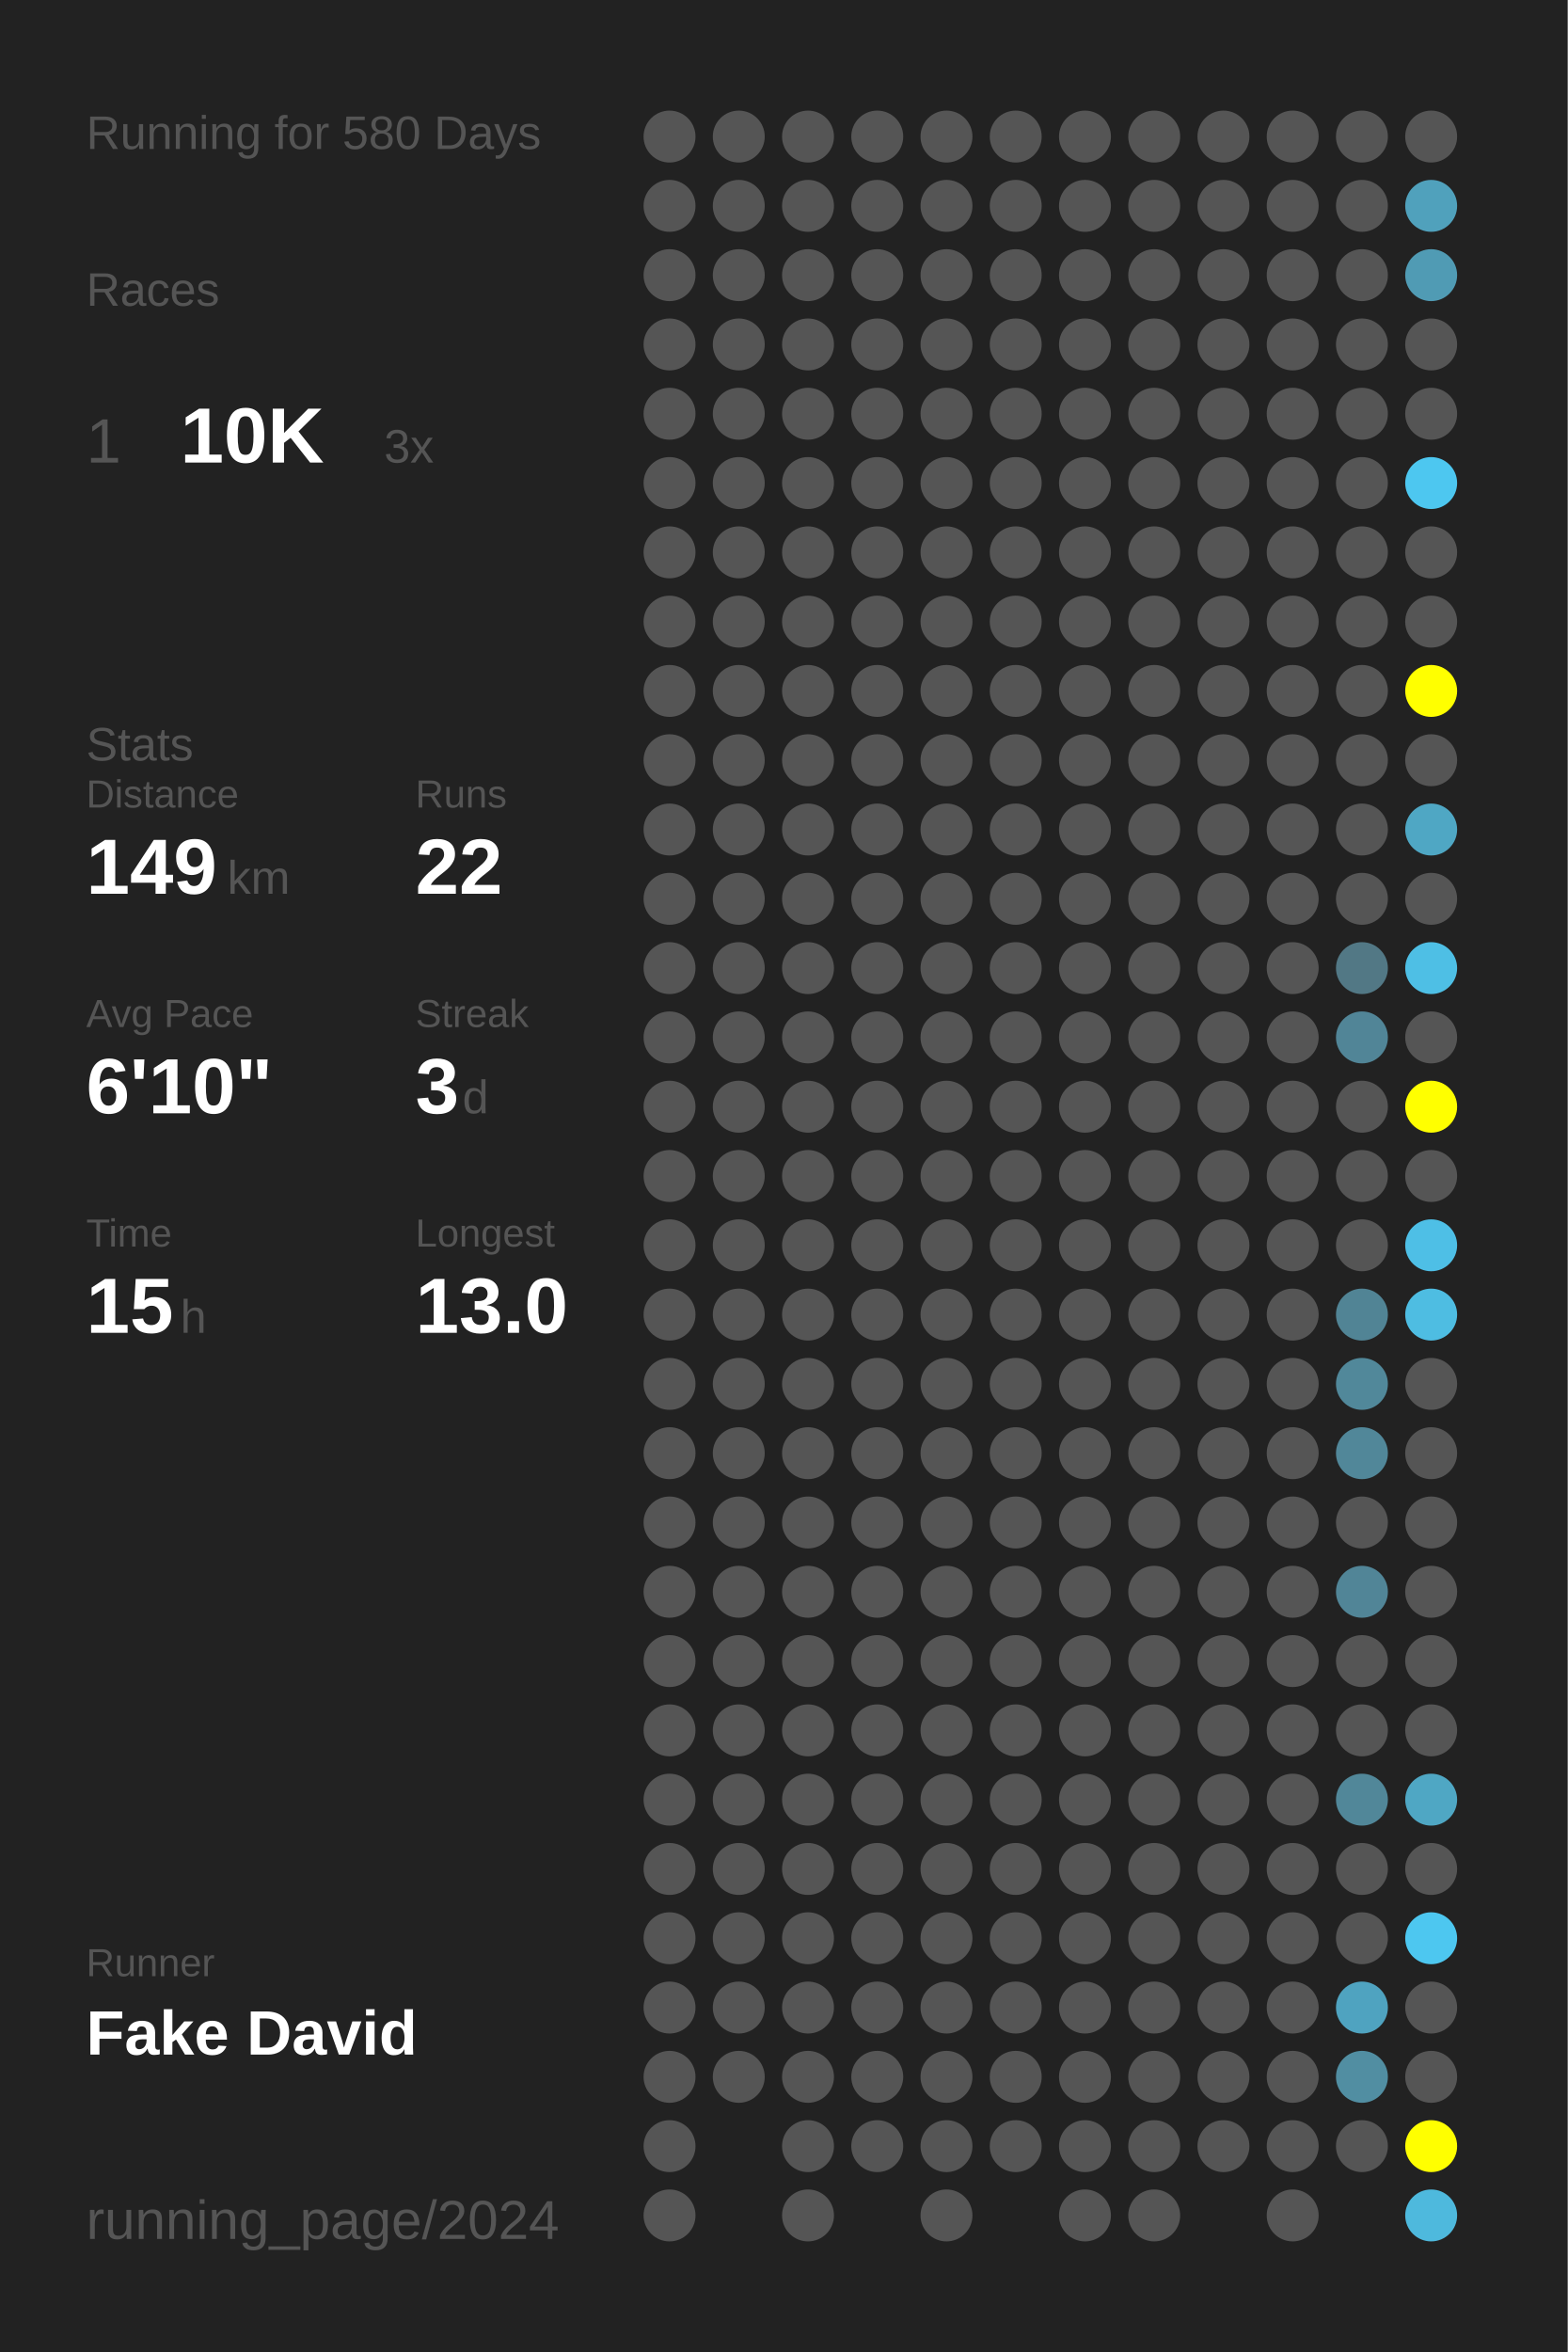
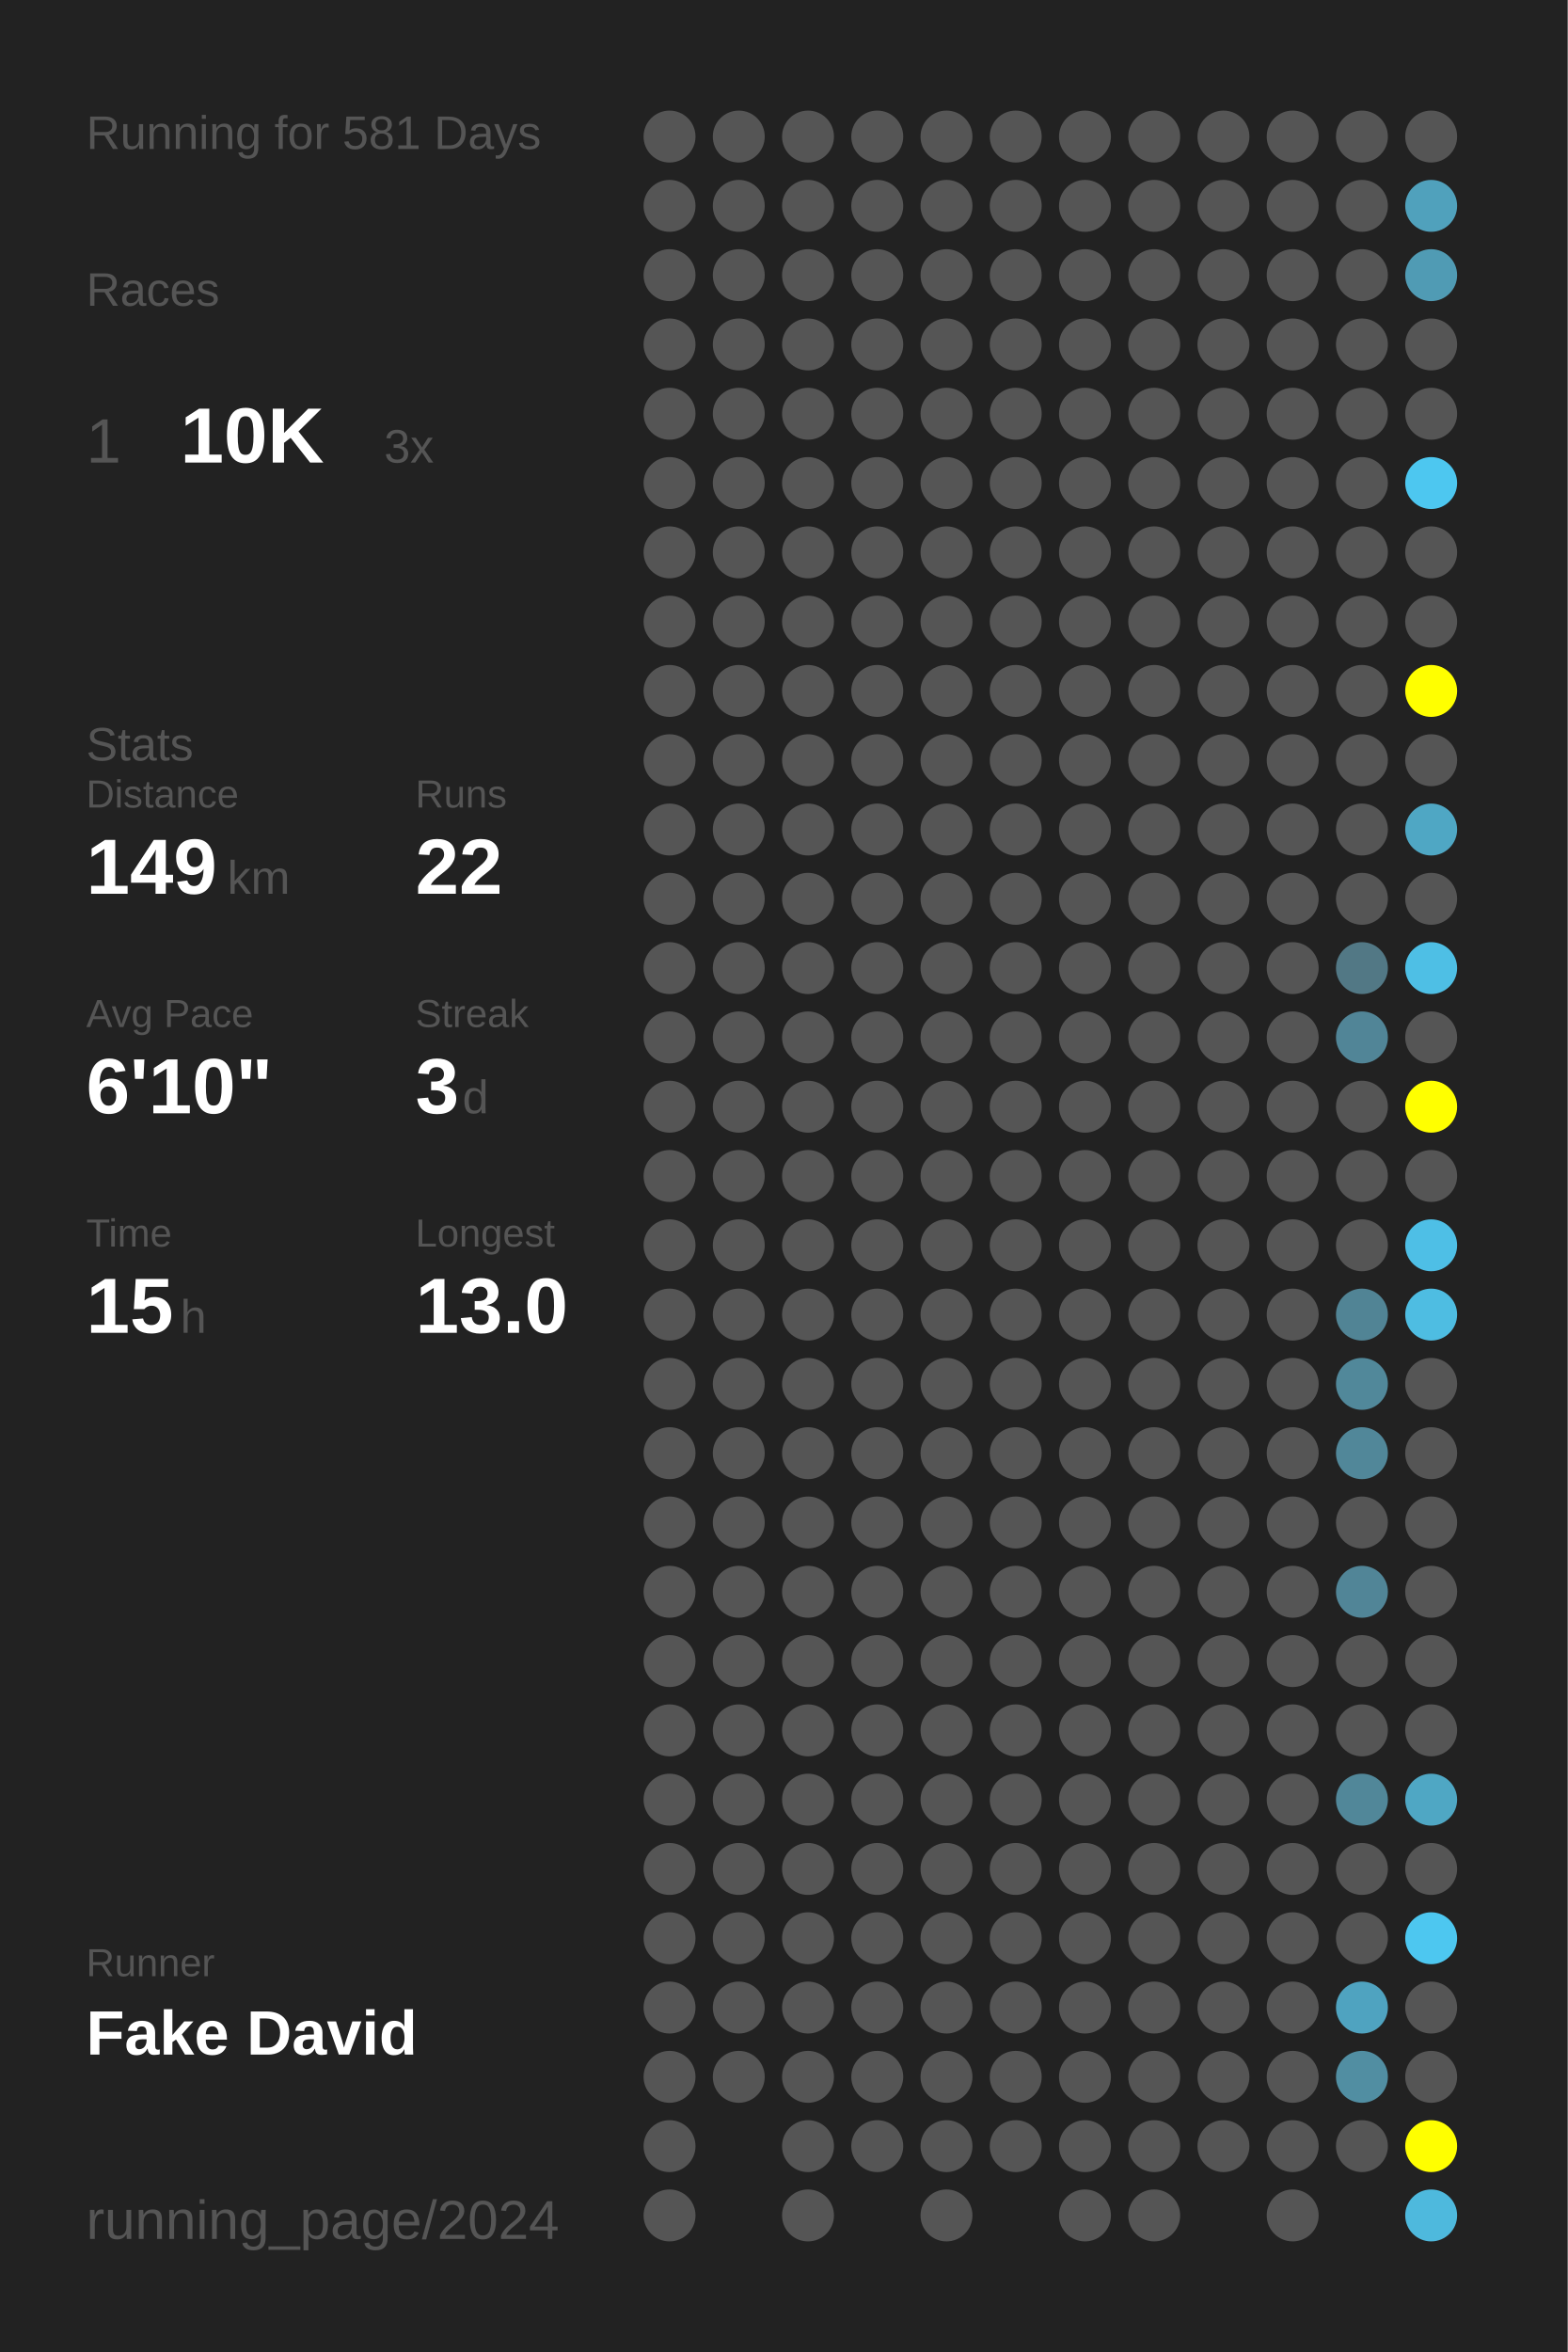
<svg xmlns="http://www.w3.org/2000/svg" baseProfile="full" height="300mm" version="1.1" viewBox="0,0,200,300" width="200mm">
  <defs />
  <rect fill="#222222" height="300" width="200" x="0" y="0" />
-   <text fill="#555555" style="font-size:6px; font-family:Arial;" x="11" y="19">Running for 580 Days</text>
+   <text fill="#555555" style="font-size:6px; font-family:Arial;" x="11" y="19">Running for 581 Days</text>
  <text fill="#555555" style="font-size:6px; font-family:Arial;" x="11" y="39">Races</text>
  <text fill="#555555" style="font-size:8px; font-family:Arial;" x="11" y="59">1</text>
  <text fill="#FFFFFF" style="font-size:10px; font-family:Arial; font-weight:bold;" x="23" y="59">10K</text>
  <text fill="#555555" style="font-size:6px; font-family:Arial;" x="49" y="59">3x</text>
  <text fill="#555555" style="font-size:6px; font-family:Arial;" x="11" y="97">Stats</text>
  <text fill="#555555" style="font-size:5px; font-family:Arial;" x="11" y="103">Distance</text>
  <text fill="#FFFFFF" style="font-size:10px; font-family:Arial; font-weight:bold;" x="11" y="114">149</text>
  <text fill="#555555" style="font-size:6px; font-family:Arial;" x="29" y="114">km</text>
  <text fill="#555555" style="font-size:5px; font-family:Arial;" x="53" y="103">Runs</text>
  <text fill="#FFFFFF" style="font-size:10px; font-family:Arial; font-weight:bold;" x="53" y="114">22</text>
  <text fill="#555555" style="font-size:5px; font-family:Arial;" x="11" y="131">Avg Pace</text>
  <text fill="#FFFFFF" style="font-size:10px; font-family:Arial; font-weight:bold;" x="11" y="142">6'10"</text>
  <text fill="#555555" style="font-size:5px; font-family:Arial;" x="53" y="131">Streak</text>
  <text fill="#FFFFFF" style="font-size:10px; font-family:Arial; font-weight:bold;" x="53" y="142">3</text>
  <text fill="#555555" style="font-size:6px; font-family:Arial;" x="59" y="142">d</text>
  <text fill="#555555" style="font-size:5px; font-family:Arial;" x="11" y="159">Time</text>
  <text fill="#FFFFFF" style="font-size:10px; font-family:Arial; font-weight:bold;" x="11" y="170">15</text>
  <text fill="#555555" style="font-size:6px; font-family:Arial;" x="23" y="170">h</text>
  <text fill="#555555" style="font-size:5px; font-family:Arial;" x="53" y="159">Longest</text>
  <text fill="#FFFFFF" style="font-size:10px; font-family:Arial; font-weight:bold;" x="53" y="170">13.0</text>
  <text fill="#555555" style="font-size:5px; font-family:Arial;" x="11" y="252.065">Runner</text>
  <text fill="#FFFFFF" style="font-size:8px; font-family:Arial; font-weight:bold;" x="11" y="262.065">Fake David</text>
  <text fill="#555555" style="font-size:7px; font-family:Arial;" x="11" y="285.581">running_page/2024</text>
  <circle cx="85.417" cy="17.419" fill="#555555" r="3.312" />
  <circle cx="85.417" cy="26.258" fill="#555555" r="3.312" />
  <circle cx="85.417" cy="35.097" fill="#555555" r="3.312" />
  <circle cx="85.417" cy="43.935" fill="#555555" r="3.312" />
  <circle cx="85.417" cy="52.774" fill="#555555" r="3.312" />
  <circle cx="85.417" cy="61.613" fill="#555555" r="3.312" />
  <circle cx="85.417" cy="70.452" fill="#555555" r="3.312" />
  <circle cx="85.417" cy="79.29" fill="#555555" r="3.312" />
  <circle cx="85.417" cy="88.129" fill="#555555" r="3.312" />
  <circle cx="85.417" cy="96.968" fill="#555555" r="3.312" />
  <circle cx="85.417" cy="105.806" fill="#555555" r="3.312" />
  <circle cx="85.417" cy="114.645" fill="#555555" r="3.312" />
  <circle cx="85.417" cy="123.484" fill="#555555" r="3.312" />
  <circle cx="85.417" cy="132.323" fill="#555555" r="3.312" />
  <circle cx="85.417" cy="141.161" fill="#555555" r="3.312" />
  <circle cx="85.417" cy="150" fill="#555555" r="3.312" />
  <circle cx="85.417" cy="158.839" fill="#555555" r="3.312" />
  <circle cx="85.417" cy="167.677" fill="#555555" r="3.312" />
  <circle cx="85.417" cy="176.516" fill="#555555" r="3.312" />
  <circle cx="85.417" cy="185.355" fill="#555555" r="3.312" />
  <circle cx="85.417" cy="194.194" fill="#555555" r="3.312" />
  <circle cx="85.417" cy="203.032" fill="#555555" r="3.312" />
  <circle cx="85.417" cy="211.871" fill="#555555" r="3.312" />
  <circle cx="85.417" cy="220.71" fill="#555555" r="3.312" />
  <circle cx="85.417" cy="229.548" fill="#555555" r="3.312" />
  <circle cx="85.417" cy="238.387" fill="#555555" r="3.312" />
  <circle cx="85.417" cy="247.226" fill="#555555" r="3.312" />
  <circle cx="85.417" cy="256.065" fill="#555555" r="3.312" />
  <circle cx="85.417" cy="264.903" fill="#555555" r="3.312" />
  <circle cx="85.417" cy="273.742" fill="#555555" r="3.312" />
  <circle cx="85.417" cy="282.581" fill="#555555" r="3.312" />
  <circle cx="94.25" cy="17.419" fill="#555555" r="3.312" />
  <circle cx="94.25" cy="26.258" fill="#555555" r="3.312" />
  <circle cx="94.25" cy="35.097" fill="#555555" r="3.312" />
  <circle cx="94.25" cy="43.935" fill="#555555" r="3.312" />
  <circle cx="94.25" cy="52.774" fill="#555555" r="3.312" />
  <circle cx="94.25" cy="61.613" fill="#555555" r="3.312" />
  <circle cx="94.25" cy="70.452" fill="#555555" r="3.312" />
  <circle cx="94.25" cy="79.29" fill="#555555" r="3.312" />
  <circle cx="94.25" cy="88.129" fill="#555555" r="3.312" />
  <circle cx="94.25" cy="96.968" fill="#555555" r="3.312" />
  <circle cx="94.25" cy="105.806" fill="#555555" r="3.312" />
  <circle cx="94.25" cy="114.645" fill="#555555" r="3.312" />
  <circle cx="94.25" cy="123.484" fill="#555555" r="3.312" />
  <circle cx="94.25" cy="132.323" fill="#555555" r="3.312" />
  <circle cx="94.25" cy="141.161" fill="#555555" r="3.312" />
  <circle cx="94.25" cy="150" fill="#555555" r="3.312" />
  <circle cx="94.25" cy="158.839" fill="#555555" r="3.312" />
  <circle cx="94.25" cy="167.677" fill="#555555" r="3.312" />
  <circle cx="94.25" cy="176.516" fill="#555555" r="3.312" />
  <circle cx="94.25" cy="185.355" fill="#555555" r="3.312" />
  <circle cx="94.25" cy="194.194" fill="#555555" r="3.312" />
  <circle cx="94.25" cy="203.032" fill="#555555" r="3.312" />
  <circle cx="94.25" cy="211.871" fill="#555555" r="3.312" />
  <circle cx="94.25" cy="220.71" fill="#555555" r="3.312" />
  <circle cx="94.25" cy="229.548" fill="#555555" r="3.312" />
  <circle cx="94.25" cy="238.387" fill="#555555" r="3.312" />
  <circle cx="94.25" cy="247.226" fill="#555555" r="3.312" />
  <circle cx="94.25" cy="256.065" fill="#555555" r="3.312" />
  <circle cx="94.25" cy="264.903" fill="#555555" r="3.312" />
  <circle cx="103.083" cy="17.419" fill="#555555" r="3.312" />
  <circle cx="103.083" cy="26.258" fill="#555555" r="3.312" />
  <circle cx="103.083" cy="35.097" fill="#555555" r="3.312" />
  <circle cx="103.083" cy="43.935" fill="#555555" r="3.312" />
  <circle cx="103.083" cy="52.774" fill="#555555" r="3.312" />
  <circle cx="103.083" cy="61.613" fill="#555555" r="3.312" />
  <circle cx="103.083" cy="70.452" fill="#555555" r="3.312" />
  <circle cx="103.083" cy="79.29" fill="#555555" r="3.312" />
  <circle cx="103.083" cy="88.129" fill="#555555" r="3.312" />
  <circle cx="103.083" cy="96.968" fill="#555555" r="3.312" />
  <circle cx="103.083" cy="105.806" fill="#555555" r="3.312" />
  <circle cx="103.083" cy="114.645" fill="#555555" r="3.312" />
  <circle cx="103.083" cy="123.484" fill="#555555" r="3.312" />
  <circle cx="103.083" cy="132.323" fill="#555555" r="3.312" />
  <circle cx="103.083" cy="141.161" fill="#555555" r="3.312" />
  <circle cx="103.083" cy="150" fill="#555555" r="3.312" />
  <circle cx="103.083" cy="158.839" fill="#555555" r="3.312" />
  <circle cx="103.083" cy="167.677" fill="#555555" r="3.312" />
  <circle cx="103.083" cy="176.516" fill="#555555" r="3.312" />
  <circle cx="103.083" cy="185.355" fill="#555555" r="3.312" />
  <circle cx="103.083" cy="194.194" fill="#555555" r="3.312" />
  <circle cx="103.083" cy="203.032" fill="#555555" r="3.312" />
  <circle cx="103.083" cy="211.871" fill="#555555" r="3.312" />
  <circle cx="103.083" cy="220.71" fill="#555555" r="3.312" />
  <circle cx="103.083" cy="229.548" fill="#555555" r="3.312" />
  <circle cx="103.083" cy="238.387" fill="#555555" r="3.312" />
  <circle cx="103.083" cy="247.226" fill="#555555" r="3.312" />
  <circle cx="103.083" cy="256.065" fill="#555555" r="3.312" />
  <circle cx="103.083" cy="264.903" fill="#555555" r="3.312" />
  <circle cx="103.083" cy="273.742" fill="#555555" r="3.312" />
  <circle cx="103.083" cy="282.581" fill="#555555" r="3.312" />
  <circle cx="111.917" cy="17.419" fill="#555555" r="3.312" />
  <circle cx="111.917" cy="26.258" fill="#555555" r="3.312" />
  <circle cx="111.917" cy="35.097" fill="#555555" r="3.312" />
  <circle cx="111.917" cy="43.935" fill="#555555" r="3.312" />
  <circle cx="111.917" cy="52.774" fill="#555555" r="3.312" />
  <circle cx="111.917" cy="61.613" fill="#555555" r="3.312" />
  <circle cx="111.917" cy="70.452" fill="#555555" r="3.312" />
  <circle cx="111.917" cy="79.29" fill="#555555" r="3.312" />
  <circle cx="111.917" cy="88.129" fill="#555555" r="3.312" />
  <circle cx="111.917" cy="96.968" fill="#555555" r="3.312" />
  <circle cx="111.917" cy="105.806" fill="#555555" r="3.312" />
  <circle cx="111.917" cy="114.645" fill="#555555" r="3.312" />
  <circle cx="111.917" cy="123.484" fill="#555555" r="3.312" />
  <circle cx="111.917" cy="132.323" fill="#555555" r="3.312" />
  <circle cx="111.917" cy="141.161" fill="#555555" r="3.312" />
  <circle cx="111.917" cy="150" fill="#555555" r="3.312" />
  <circle cx="111.917" cy="158.839" fill="#555555" r="3.312" />
  <circle cx="111.917" cy="167.677" fill="#555555" r="3.312" />
  <circle cx="111.917" cy="176.516" fill="#555555" r="3.312" />
  <circle cx="111.917" cy="185.355" fill="#555555" r="3.312" />
  <circle cx="111.917" cy="194.194" fill="#555555" r="3.312" />
  <circle cx="111.917" cy="203.032" fill="#555555" r="3.312" />
  <circle cx="111.917" cy="211.871" fill="#555555" r="3.312" />
  <circle cx="111.917" cy="220.71" fill="#555555" r="3.312" />
  <circle cx="111.917" cy="229.548" fill="#555555" r="3.312" />
  <circle cx="111.917" cy="238.387" fill="#555555" r="3.312" />
  <circle cx="111.917" cy="247.226" fill="#555555" r="3.312" />
  <circle cx="111.917" cy="256.065" fill="#555555" r="3.312" />
  <circle cx="111.917" cy="264.903" fill="#555555" r="3.312" />
  <circle cx="111.917" cy="273.742" fill="#555555" r="3.312" />
  <circle cx="120.75" cy="17.419" fill="#555555" r="3.312" />
  <circle cx="120.75" cy="26.258" fill="#555555" r="3.312" />
  <circle cx="120.75" cy="35.097" fill="#555555" r="3.312" />
  <circle cx="120.75" cy="43.935" fill="#555555" r="3.312" />
  <circle cx="120.75" cy="52.774" fill="#555555" r="3.312" />
  <circle cx="120.75" cy="61.613" fill="#555555" r="3.312" />
  <circle cx="120.75" cy="70.452" fill="#555555" r="3.312" />
  <circle cx="120.75" cy="79.29" fill="#555555" r="3.312" />
  <circle cx="120.75" cy="88.129" fill="#555555" r="3.312" />
  <circle cx="120.75" cy="96.968" fill="#555555" r="3.312" />
  <circle cx="120.75" cy="105.806" fill="#555555" r="3.312" />
  <circle cx="120.75" cy="114.645" fill="#555555" r="3.312" />
  <circle cx="120.75" cy="123.484" fill="#555555" r="3.312" />
  <circle cx="120.75" cy="132.323" fill="#555555" r="3.312" />
  <circle cx="120.75" cy="141.161" fill="#555555" r="3.312" />
  <circle cx="120.75" cy="150" fill="#555555" r="3.312" />
  <circle cx="120.75" cy="158.839" fill="#555555" r="3.312" />
  <circle cx="120.75" cy="167.677" fill="#555555" r="3.312" />
  <circle cx="120.75" cy="176.516" fill="#555555" r="3.312" />
  <circle cx="120.75" cy="185.355" fill="#555555" r="3.312" />
  <circle cx="120.75" cy="194.194" fill="#555555" r="3.312" />
  <circle cx="120.75" cy="203.032" fill="#555555" r="3.312" />
  <circle cx="120.75" cy="211.871" fill="#555555" r="3.312" />
  <circle cx="120.75" cy="220.71" fill="#555555" r="3.312" />
  <circle cx="120.75" cy="229.548" fill="#555555" r="3.312" />
  <circle cx="120.75" cy="238.387" fill="#555555" r="3.312" />
  <circle cx="120.75" cy="247.226" fill="#555555" r="3.312" />
  <circle cx="120.75" cy="256.065" fill="#555555" r="3.312" />
  <circle cx="120.75" cy="264.903" fill="#555555" r="3.312" />
  <circle cx="120.75" cy="273.742" fill="#555555" r="3.312" />
  <circle cx="120.75" cy="282.581" fill="#555555" r="3.312" />
  <circle cx="129.583" cy="17.419" fill="#555555" r="3.312" />
  <circle cx="129.583" cy="26.258" fill="#555555" r="3.312" />
  <circle cx="129.583" cy="35.097" fill="#555555" r="3.312" />
  <circle cx="129.583" cy="43.935" fill="#555555" r="3.312" />
  <circle cx="129.583" cy="52.774" fill="#555555" r="3.312" />
  <circle cx="129.583" cy="61.613" fill="#555555" r="3.312" />
  <circle cx="129.583" cy="70.452" fill="#555555" r="3.312" />
  <circle cx="129.583" cy="79.29" fill="#555555" r="3.312" />
  <circle cx="129.583" cy="88.129" fill="#555555" r="3.312" />
  <circle cx="129.583" cy="96.968" fill="#555555" r="3.312" />
  <circle cx="129.583" cy="105.806" fill="#555555" r="3.312" />
  <circle cx="129.583" cy="114.645" fill="#555555" r="3.312" />
  <circle cx="129.583" cy="123.484" fill="#555555" r="3.312" />
  <circle cx="129.583" cy="132.323" fill="#555555" r="3.312" />
  <circle cx="129.583" cy="141.161" fill="#555555" r="3.312" />
  <circle cx="129.583" cy="150" fill="#555555" r="3.312" />
  <circle cx="129.583" cy="158.839" fill="#555555" r="3.312" />
  <circle cx="129.583" cy="167.677" fill="#555555" r="3.312" />
  <circle cx="129.583" cy="176.516" fill="#555555" r="3.312" />
  <circle cx="129.583" cy="185.355" fill="#555555" r="3.312" />
  <circle cx="129.583" cy="194.194" fill="#555555" r="3.312" />
  <circle cx="129.583" cy="203.032" fill="#555555" r="3.312" />
  <circle cx="129.583" cy="211.871" fill="#555555" r="3.312" />
  <circle cx="129.583" cy="220.71" fill="#555555" r="3.312" />
  <circle cx="129.583" cy="229.548" fill="#555555" r="3.312" />
  <circle cx="129.583" cy="238.387" fill="#555555" r="3.312" />
  <circle cx="129.583" cy="247.226" fill="#555555" r="3.312" />
  <circle cx="129.583" cy="256.065" fill="#555555" r="3.312" />
  <circle cx="129.583" cy="264.903" fill="#555555" r="3.312" />
  <circle cx="129.583" cy="273.742" fill="#555555" r="3.312" />
  <circle cx="138.417" cy="17.419" fill="#555555" r="3.312" />
  <circle cx="138.417" cy="26.258" fill="#555555" r="3.312" />
  <circle cx="138.417" cy="35.097" fill="#555555" r="3.312" />
  <circle cx="138.417" cy="43.935" fill="#555555" r="3.312" />
  <circle cx="138.417" cy="52.774" fill="#555555" r="3.312" />
  <circle cx="138.417" cy="61.613" fill="#555555" r="3.312" />
  <circle cx="138.417" cy="70.452" fill="#555555" r="3.312" />
  <circle cx="138.417" cy="79.29" fill="#555555" r="3.312" />
  <circle cx="138.417" cy="88.129" fill="#555555" r="3.312" />
  <circle cx="138.417" cy="96.968" fill="#555555" r="3.312" />
  <circle cx="138.417" cy="105.806" fill="#555555" r="3.312" />
  <circle cx="138.417" cy="114.645" fill="#555555" r="3.312" />
  <circle cx="138.417" cy="123.484" fill="#555555" r="3.312" />
  <circle cx="138.417" cy="132.323" fill="#555555" r="3.312" />
  <circle cx="138.417" cy="141.161" fill="#555555" r="3.312" />
  <circle cx="138.417" cy="150" fill="#555555" r="3.312" />
  <circle cx="138.417" cy="158.839" fill="#555555" r="3.312" />
  <circle cx="138.417" cy="167.677" fill="#555555" r="3.312" />
  <circle cx="138.417" cy="176.516" fill="#555555" r="3.312" />
  <circle cx="138.417" cy="185.355" fill="#555555" r="3.312" />
  <circle cx="138.417" cy="194.194" fill="#555555" r="3.312" />
  <circle cx="138.417" cy="203.032" fill="#555555" r="3.312" />
  <circle cx="138.417" cy="211.871" fill="#555555" r="3.312" />
  <circle cx="138.417" cy="220.71" fill="#555555" r="3.312" />
  <circle cx="138.417" cy="229.548" fill="#555555" r="3.312" />
  <circle cx="138.417" cy="238.387" fill="#555555" r="3.312" />
  <circle cx="138.417" cy="247.226" fill="#555555" r="3.312" />
  <circle cx="138.417" cy="256.065" fill="#555555" r="3.312" />
  <circle cx="138.417" cy="264.903" fill="#555555" r="3.312" />
  <circle cx="138.417" cy="273.742" fill="#555555" r="3.312" />
  <circle cx="138.417" cy="282.581" fill="#555555" r="3.312" />
  <circle cx="147.25" cy="17.419" fill="#555555" r="3.312" />
  <circle cx="147.25" cy="26.258" fill="#555555" r="3.312" />
  <circle cx="147.25" cy="35.097" fill="#555555" r="3.312" />
  <circle cx="147.25" cy="43.935" fill="#555555" r="3.312" />
  <circle cx="147.25" cy="52.774" fill="#555555" r="3.312" />
  <circle cx="147.25" cy="61.613" fill="#555555" r="3.312" />
  <circle cx="147.25" cy="70.452" fill="#555555" r="3.312" />
  <circle cx="147.25" cy="79.29" fill="#555555" r="3.312" />
  <circle cx="147.25" cy="88.129" fill="#555555" r="3.312" />
  <circle cx="147.25" cy="96.968" fill="#555555" r="3.312" />
  <circle cx="147.25" cy="105.806" fill="#555555" r="3.312" />
  <circle cx="147.25" cy="114.645" fill="#555555" r="3.312" />
  <circle cx="147.25" cy="123.484" fill="#555555" r="3.312" />
  <circle cx="147.25" cy="132.323" fill="#555555" r="3.312" />
  <circle cx="147.25" cy="141.161" fill="#555555" r="3.312" />
  <circle cx="147.25" cy="150" fill="#555555" r="3.312" />
  <circle cx="147.25" cy="158.839" fill="#555555" r="3.312" />
  <circle cx="147.25" cy="167.677" fill="#555555" r="3.312" />
  <circle cx="147.25" cy="176.516" fill="#555555" r="3.312" />
  <circle cx="147.25" cy="185.355" fill="#555555" r="3.312" />
  <circle cx="147.25" cy="194.194" fill="#555555" r="3.312" />
  <circle cx="147.25" cy="203.032" fill="#555555" r="3.312" />
  <circle cx="147.25" cy="211.871" fill="#555555" r="3.312" />
  <circle cx="147.25" cy="220.71" fill="#555555" r="3.312" />
  <circle cx="147.25" cy="229.548" fill="#555555" r="3.312" />
  <circle cx="147.25" cy="238.387" fill="#555555" r="3.312" />
  <circle cx="147.25" cy="247.226" fill="#555555" r="3.312" />
  <circle cx="147.25" cy="256.065" fill="#555555" r="3.312" />
  <circle cx="147.25" cy="264.903" fill="#555555" r="3.312" />
  <circle cx="147.25" cy="273.742" fill="#555555" r="3.312" />
  <circle cx="147.25" cy="282.581" fill="#555555" r="3.312" />
  <circle cx="156.083" cy="17.419" fill="#555555" r="3.312" />
  <circle cx="156.083" cy="26.258" fill="#555555" r="3.312" />
  <circle cx="156.083" cy="35.097" fill="#555555" r="3.312" />
  <circle cx="156.083" cy="43.935" fill="#555555" r="3.312" />
  <circle cx="156.083" cy="52.774" fill="#555555" r="3.312" />
  <circle cx="156.083" cy="61.613" fill="#555555" r="3.312" />
  <circle cx="156.083" cy="70.452" fill="#555555" r="3.312" />
  <circle cx="156.083" cy="79.29" fill="#555555" r="3.312" />
  <circle cx="156.083" cy="88.129" fill="#555555" r="3.312" />
  <circle cx="156.083" cy="96.968" fill="#555555" r="3.312" />
  <circle cx="156.083" cy="105.806" fill="#555555" r="3.312" />
  <circle cx="156.083" cy="114.645" fill="#555555" r="3.312" />
  <circle cx="156.083" cy="123.484" fill="#555555" r="3.312" />
  <circle cx="156.083" cy="132.323" fill="#555555" r="3.312" />
  <circle cx="156.083" cy="141.161" fill="#555555" r="3.312" />
  <circle cx="156.083" cy="150" fill="#555555" r="3.312" />
  <circle cx="156.083" cy="158.839" fill="#555555" r="3.312" />
  <circle cx="156.083" cy="167.677" fill="#555555" r="3.312" />
  <circle cx="156.083" cy="176.516" fill="#555555" r="3.312" />
  <circle cx="156.083" cy="185.355" fill="#555555" r="3.312" />
  <circle cx="156.083" cy="194.194" fill="#555555" r="3.312" />
  <circle cx="156.083" cy="203.032" fill="#555555" r="3.312" />
  <circle cx="156.083" cy="211.871" fill="#555555" r="3.312" />
  <circle cx="156.083" cy="220.71" fill="#555555" r="3.312" />
  <circle cx="156.083" cy="229.548" fill="#555555" r="3.312" />
  <circle cx="156.083" cy="238.387" fill="#555555" r="3.312" />
  <circle cx="156.083" cy="247.226" fill="#555555" r="3.312" />
  <circle cx="156.083" cy="256.065" fill="#555555" r="3.312" />
  <circle cx="156.083" cy="264.903" fill="#555555" r="3.312" />
  <circle cx="156.083" cy="273.742" fill="#555555" r="3.312" />
  <circle cx="164.917" cy="17.419" fill="#555555" r="3.312" />
  <circle cx="164.917" cy="26.258" fill="#555555" r="3.312" />
  <circle cx="164.917" cy="35.097" fill="#555555" r="3.312" />
  <circle cx="164.917" cy="43.935" fill="#555555" r="3.312" />
  <circle cx="164.917" cy="52.774" fill="#555555" r="3.312" />
  <circle cx="164.917" cy="61.613" fill="#555555" r="3.312" />
  <circle cx="164.917" cy="70.452" fill="#555555" r="3.312" />
  <circle cx="164.917" cy="79.29" fill="#555555" r="3.312" />
  <circle cx="164.917" cy="88.129" fill="#555555" r="3.312" />
  <circle cx="164.917" cy="96.968" fill="#555555" r="3.312" />
  <circle cx="164.917" cy="105.806" fill="#555555" r="3.312" />
  <circle cx="164.917" cy="114.645" fill="#555555" r="3.312" />
  <circle cx="164.917" cy="123.484" fill="#555555" r="3.312" />
  <circle cx="164.917" cy="132.323" fill="#555555" r="3.312" />
  <circle cx="164.917" cy="141.161" fill="#555555" r="3.312" />
  <circle cx="164.917" cy="150" fill="#555555" r="3.312" />
  <circle cx="164.917" cy="158.839" fill="#555555" r="3.312" />
  <circle cx="164.917" cy="167.677" fill="#555555" r="3.312" />
  <circle cx="164.917" cy="176.516" fill="#555555" r="3.312" />
  <circle cx="164.917" cy="185.355" fill="#555555" r="3.312" />
  <circle cx="164.917" cy="194.194" fill="#555555" r="3.312" />
  <circle cx="164.917" cy="203.032" fill="#555555" r="3.312" />
  <circle cx="164.917" cy="211.871" fill="#555555" r="3.312" />
  <circle cx="164.917" cy="220.71" fill="#555555" r="3.312" />
  <circle cx="164.917" cy="229.548" fill="#555555" r="3.312" />
  <circle cx="164.917" cy="238.387" fill="#555555" r="3.312" />
  <circle cx="164.917" cy="247.226" fill="#555555" r="3.312" />
  <circle cx="164.917" cy="256.065" fill="#555555" r="3.312" />
  <circle cx="164.917" cy="264.903" fill="#555555" r="3.312" />
  <circle cx="164.917" cy="273.742" fill="#555555" r="3.312" />
  <circle cx="164.917" cy="282.581" fill="#555555" r="3.312" />
  <circle cx="173.75" cy="17.419" fill="#555555" r="3.312" />
  <circle cx="173.75" cy="26.258" fill="#555555" r="3.312" />
  <circle cx="173.75" cy="35.097" fill="#555555" r="3.312" />
  <circle cx="173.75" cy="43.935" fill="#555555" r="3.312" />
  <circle cx="173.75" cy="52.774" fill="#555555" r="3.312" />
  <circle cx="173.75" cy="61.613" fill="#555555" r="3.312" />
  <circle cx="173.75" cy="70.452" fill="#555555" r="3.312" />
  <circle cx="173.75" cy="79.29" fill="#555555" r="3.312" />
  <circle cx="173.75" cy="88.129" fill="#555555" r="3.312" />
  <circle cx="173.75" cy="96.968" fill="#555555" r="3.312" />
  <circle cx="173.75" cy="105.806" fill="#555555" r="3.312" />
  <circle cx="173.75" cy="114.645" fill="#555555" r="3.312" />
  <circle cx="173.75" cy="123.484" fill="#527885" r="3.312" />
  <circle cx="173.75" cy="132.323" fill="#518597" r="3.312" />
  <circle cx="173.75" cy="141.161" fill="#555555" r="3.312" />
  <circle cx="173.75" cy="150" fill="#555555" r="3.312" />
  <circle cx="173.75" cy="158.839" fill="#555555" r="3.312" />
  <circle cx="173.75" cy="167.677" fill="#518495" r="3.312" />
  <circle cx="173.75" cy="176.516" fill="#51889a" r="3.312" />
  <circle cx="173.75" cy="185.355" fill="#518799" r="3.312" />
  <circle cx="173.75" cy="194.194" fill="#555555" r="3.312" />
  <circle cx="173.75" cy="203.032" fill="#518597" r="3.312" />
  <circle cx="173.75" cy="211.871" fill="#555555" r="3.312" />
  <circle cx="173.75" cy="220.71" fill="#555555" r="3.312" />
  <circle cx="173.75" cy="229.548" fill="#518799" r="3.312" />
  <circle cx="173.75" cy="238.387" fill="#555555" r="3.312" />
  <circle cx="173.75" cy="247.226" fill="#555555" r="3.312" />
  <circle cx="173.75" cy="256.065" fill="#4fa3c0" r="3.312" />
  <circle cx="173.75" cy="264.903" fill="#518ea2" r="3.312" />
  <circle cx="173.75" cy="273.742" fill="#555555" r="3.312" />
  <circle cx="182.583" cy="17.419" fill="#555555" r="3.312" />
  <circle cx="182.583" cy="26.258" fill="#50a1bc" r="3.312" />
  <circle cx="182.583" cy="35.097" fill="#509bb4" r="3.312" />
  <circle cx="182.583" cy="43.935" fill="#555555" r="3.312" />
  <circle cx="182.583" cy="52.774" fill="#555555" r="3.312" />
  <circle cx="182.583" cy="61.613" fill="#4dc7f0" r="3.312" />
  <circle cx="182.583" cy="70.452" fill="#555555" r="3.312" />
  <circle cx="182.583" cy="79.29" fill="#555555" r="3.312" />
  <circle cx="182.583" cy="88.129" fill="#FFFF00" r="3.312" />
  <circle cx="182.583" cy="96.968" fill="#555555" r="3.312" />
  <circle cx="182.583" cy="105.806" fill="#4fa7c4" r="3.312" />
  <circle cx="182.583" cy="114.645" fill="#555555" r="3.312" />
  <circle cx="182.583" cy="123.484" fill="#4ebfe5" r="3.312" />
  <circle cx="182.583" cy="132.323" fill="#555555" r="3.312" />
  <circle cx="182.583" cy="141.161" fill="#FFFF00" r="3.312" />
  <circle cx="182.583" cy="150" fill="#555555" r="3.312" />
  <circle cx="182.583" cy="158.839" fill="#4ebfe6" r="3.312" />
  <circle cx="182.583" cy="167.677" fill="#4ebde2" r="3.312" />
  <circle cx="182.583" cy="176.516" fill="#555555" r="3.312" />
  <circle cx="182.583" cy="185.355" fill="#555555" r="3.312" />
  <circle cx="182.583" cy="194.194" fill="#555555" r="3.312" />
  <circle cx="182.583" cy="203.032" fill="#555555" r="3.312" />
  <circle cx="182.583" cy="211.871" fill="#555555" r="3.312" />
  <circle cx="182.583" cy="220.71" fill="#555555" r="3.312" />
  <circle cx="182.583" cy="229.548" fill="#4fa7c4" r="3.312" />
  <circle cx="182.583" cy="238.387" fill="#555555" r="3.312" />
  <circle cx="182.583" cy="247.226" fill="#4dc7f0" r="3.312" />
  <circle cx="182.583" cy="256.065" fill="#555555" r="3.312" />
  <circle cx="182.583" cy="264.903" fill="#555555" r="3.312" />
  <circle cx="182.583" cy="273.742" fill="#FFFF00" r="3.312" />
  <circle cx="182.583" cy="282.581" fill="#4eb9dd" r="3.312" />
</svg>
